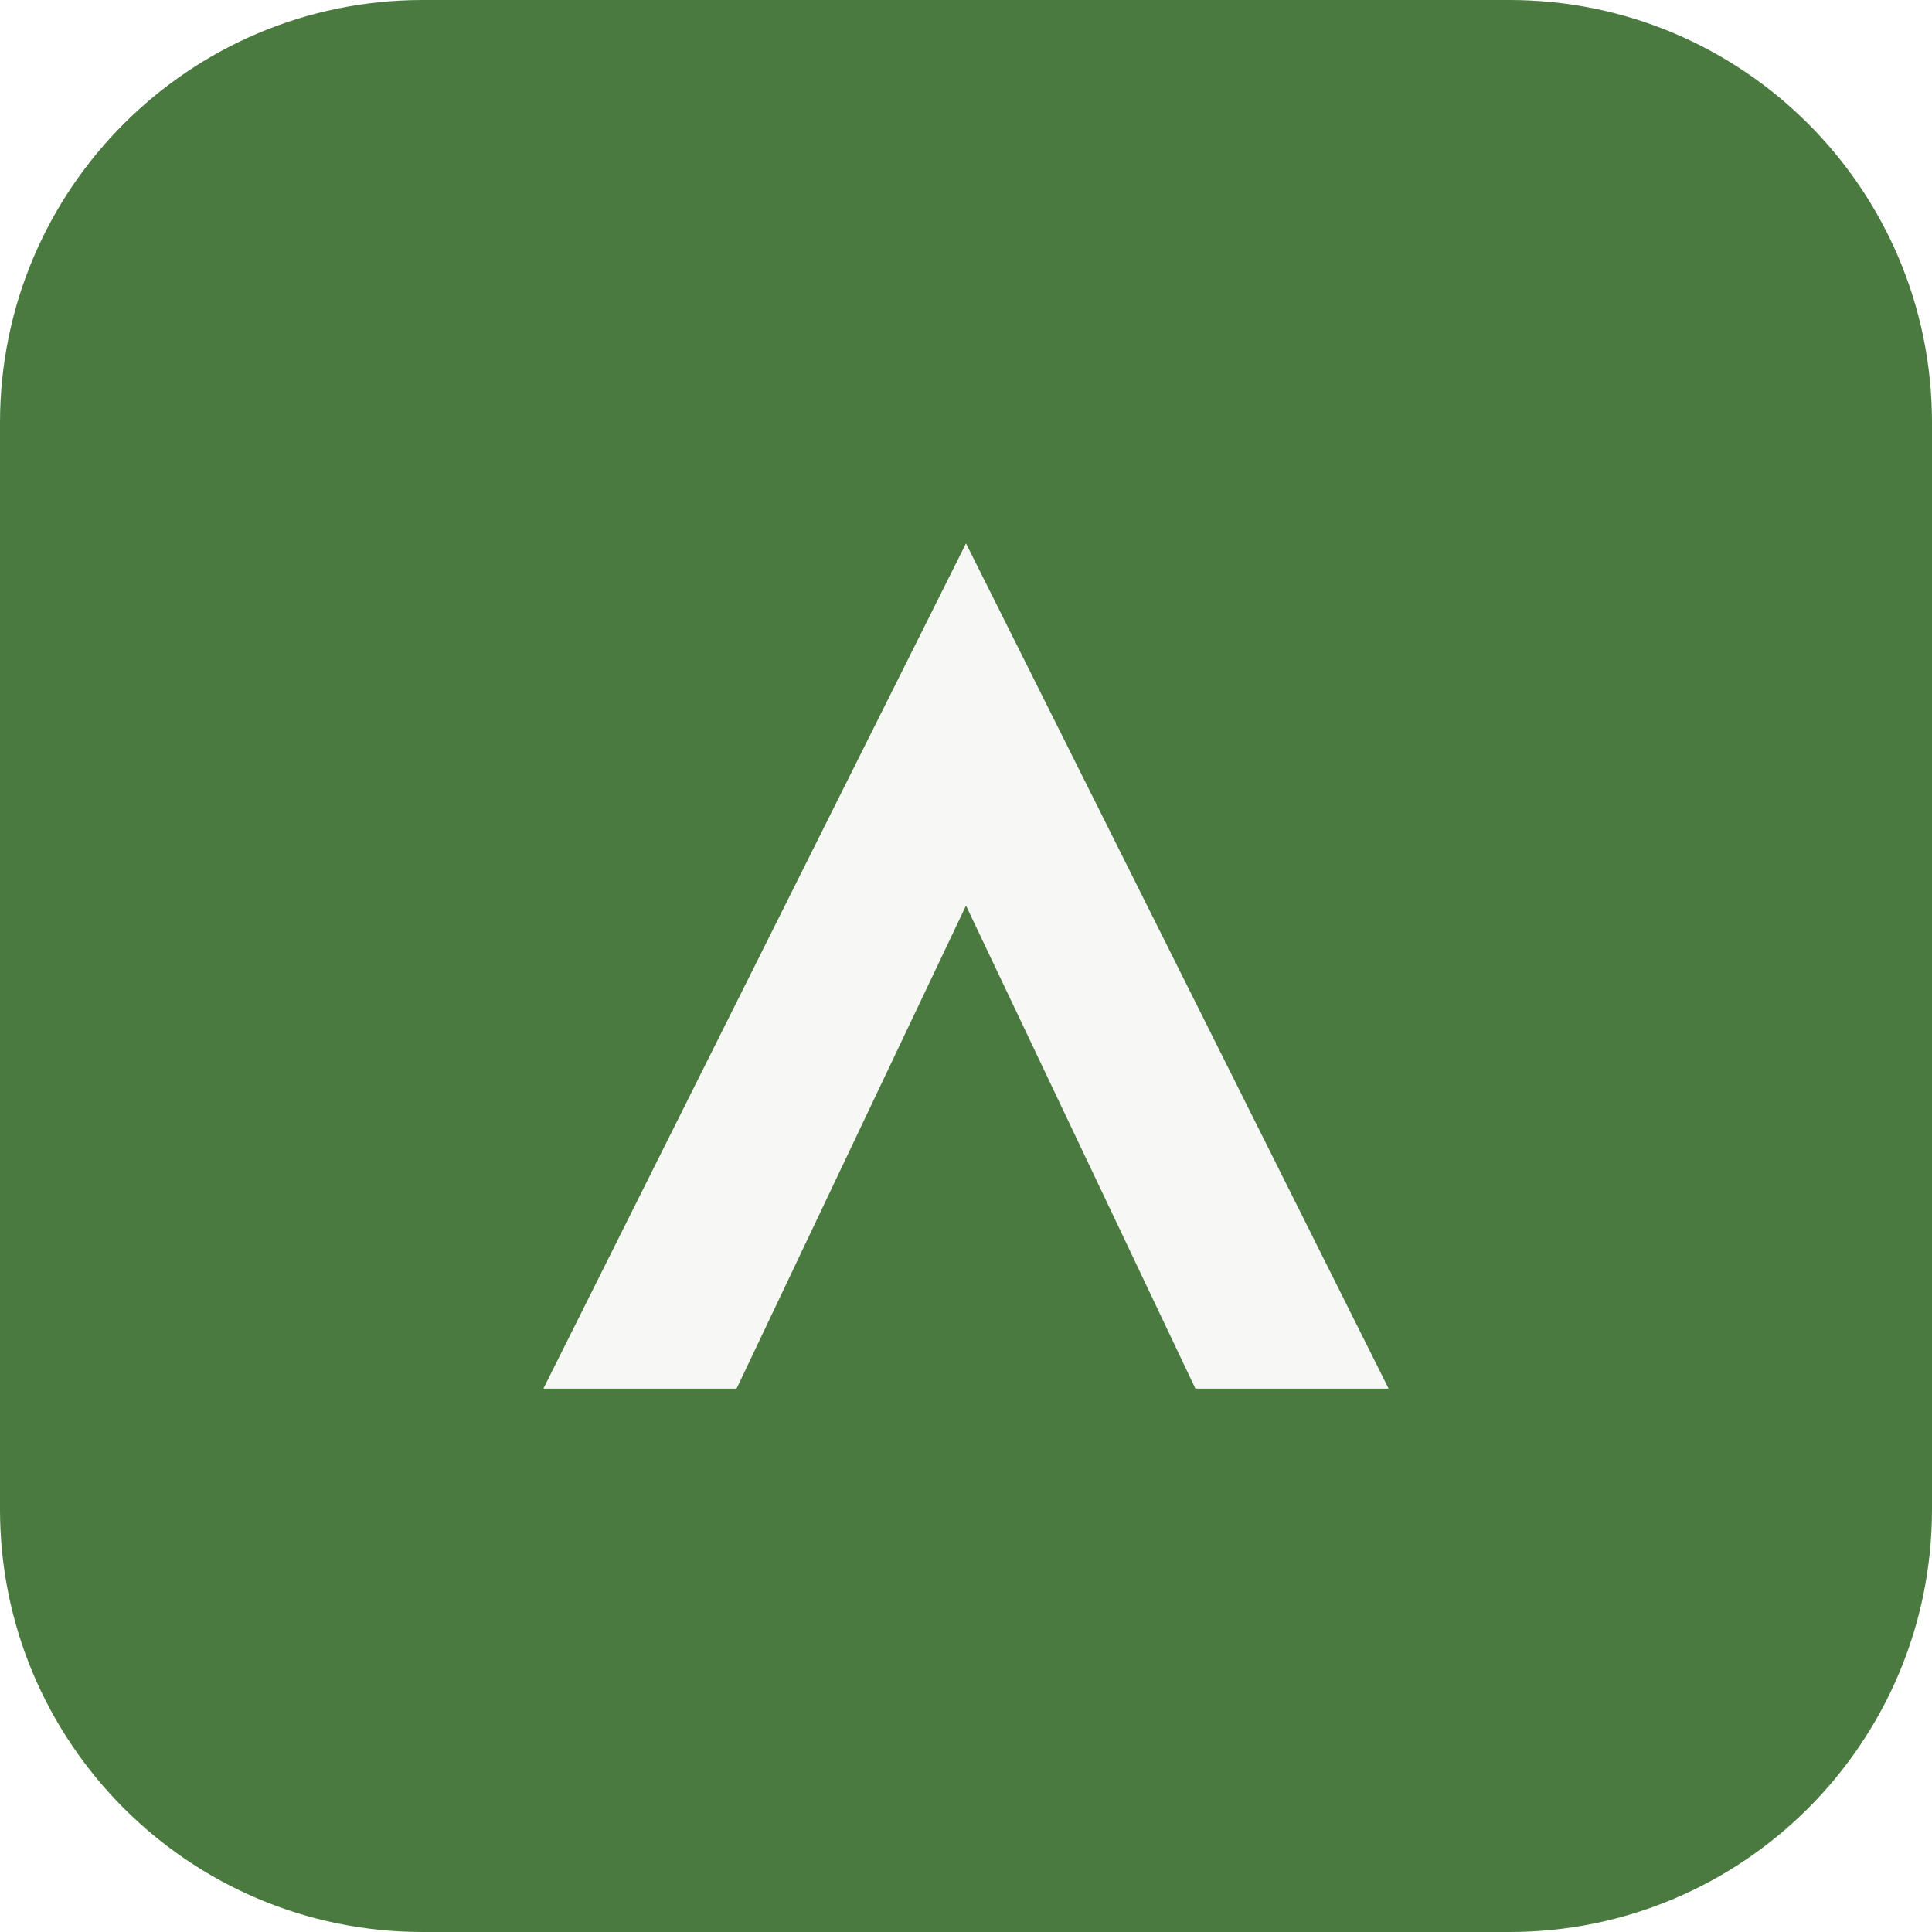
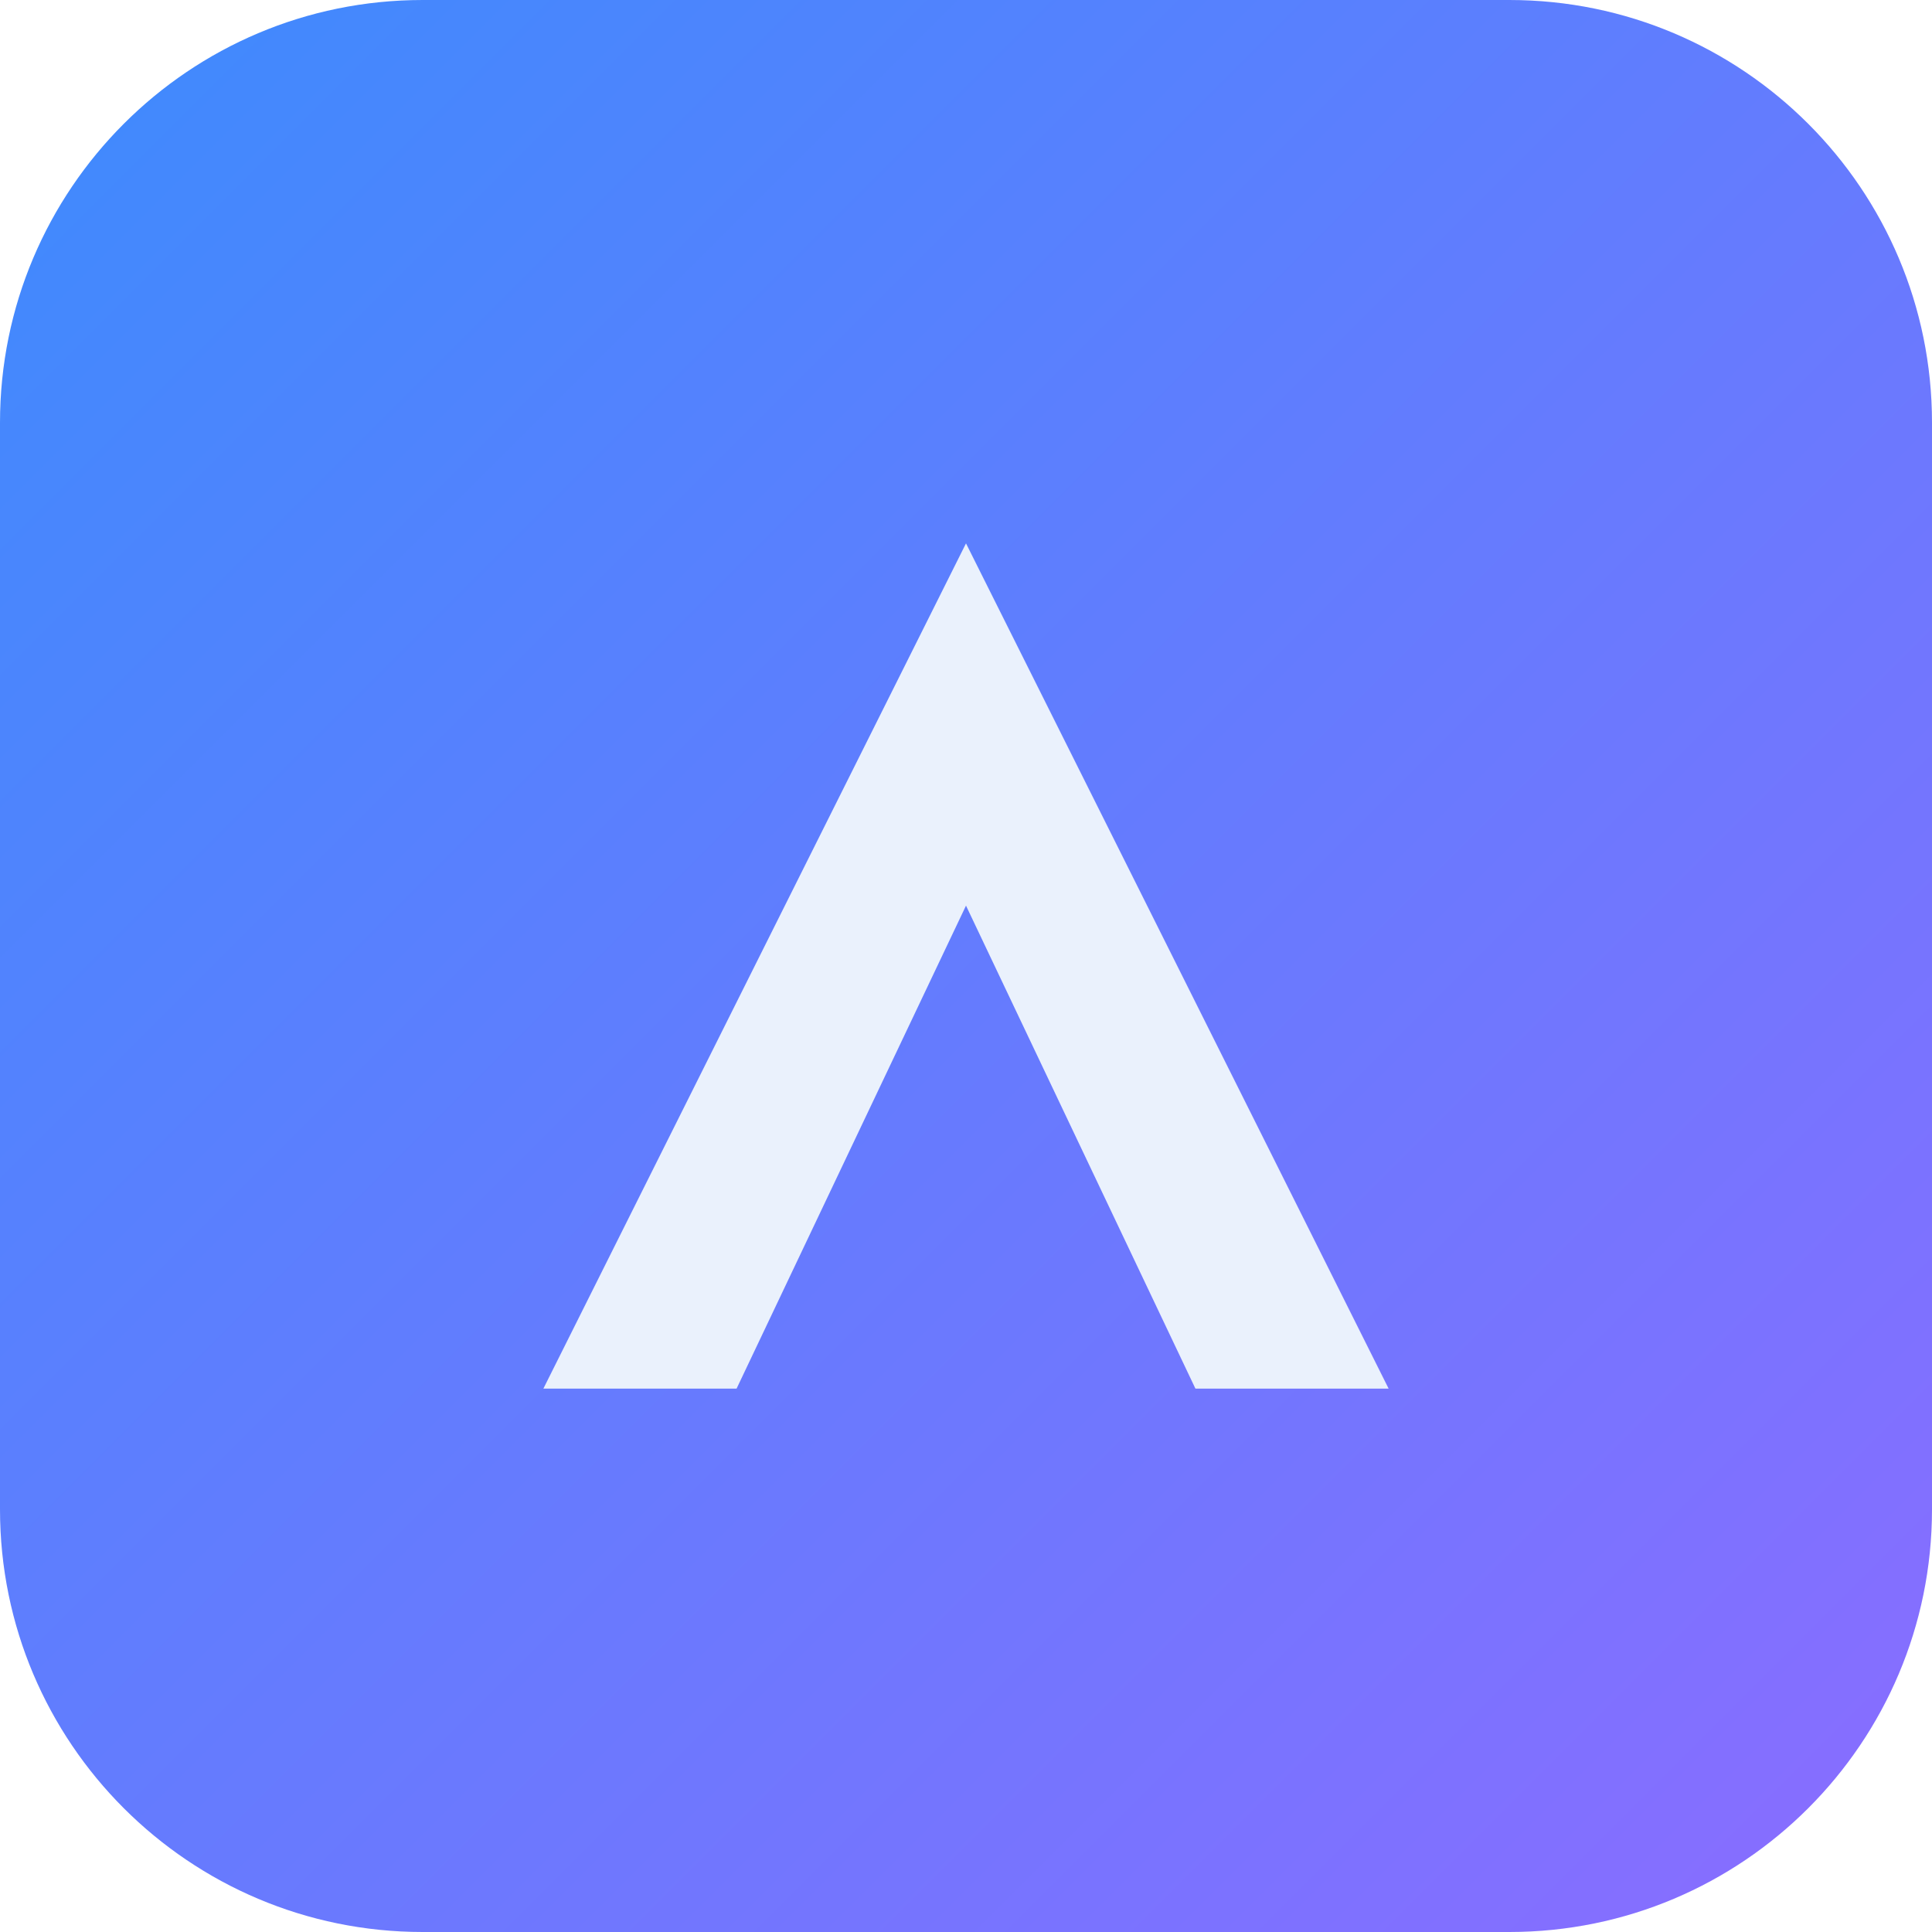
<svg xmlns="http://www.w3.org/2000/svg" viewBox="0 0 32 32">
-   <rect width="32" height="32" rx="7" fill="#4a7a3f" />
-   <path d="M9 23 16 9l7 14h-3.2l-3.8-8-3.8 8z" fill="#f7f8f5" />
+   <defs>
+     <linearGradient id="g" x1="0" y1="0" x2="1" y2="1">
+       <stop offset="0" stop-color="#3d8bfd" />
+       <stop offset="1" stop-color="#8b6cff" />
+     </linearGradient>
+   </defs>
+   <rect width="32" height="32" rx="7" fill="url(#g)" />
+   <path d="M9 23 16 9l7 14h-3.2l-3.8-8-3.8 8z" fill="#eaf1fc" />
</svg>
